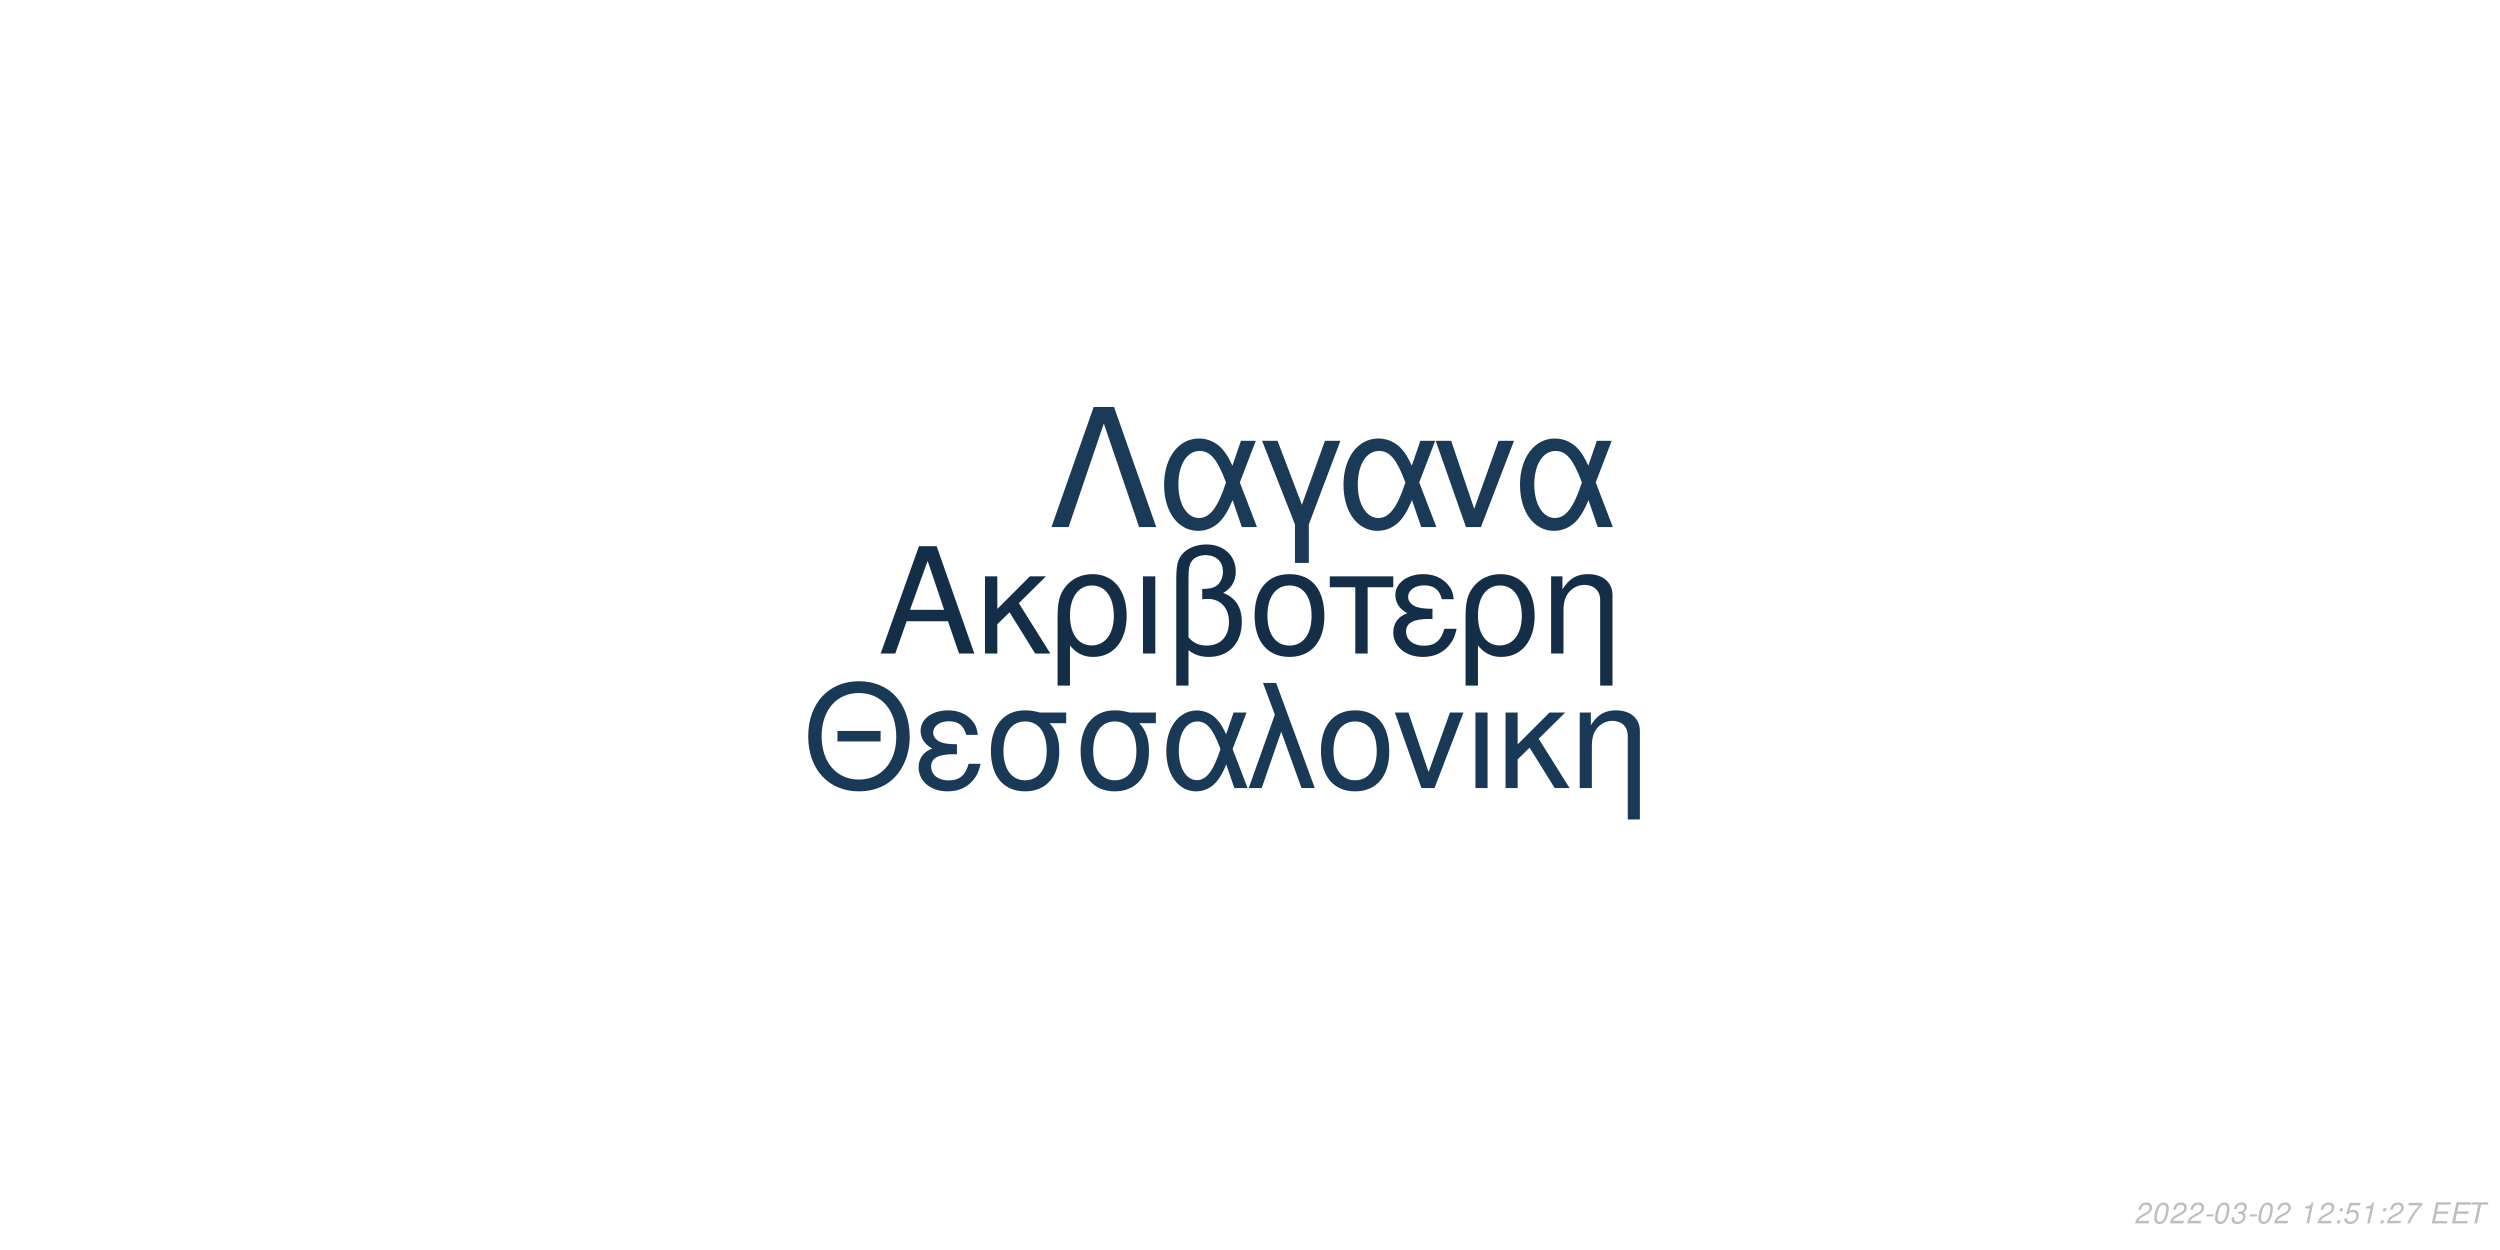
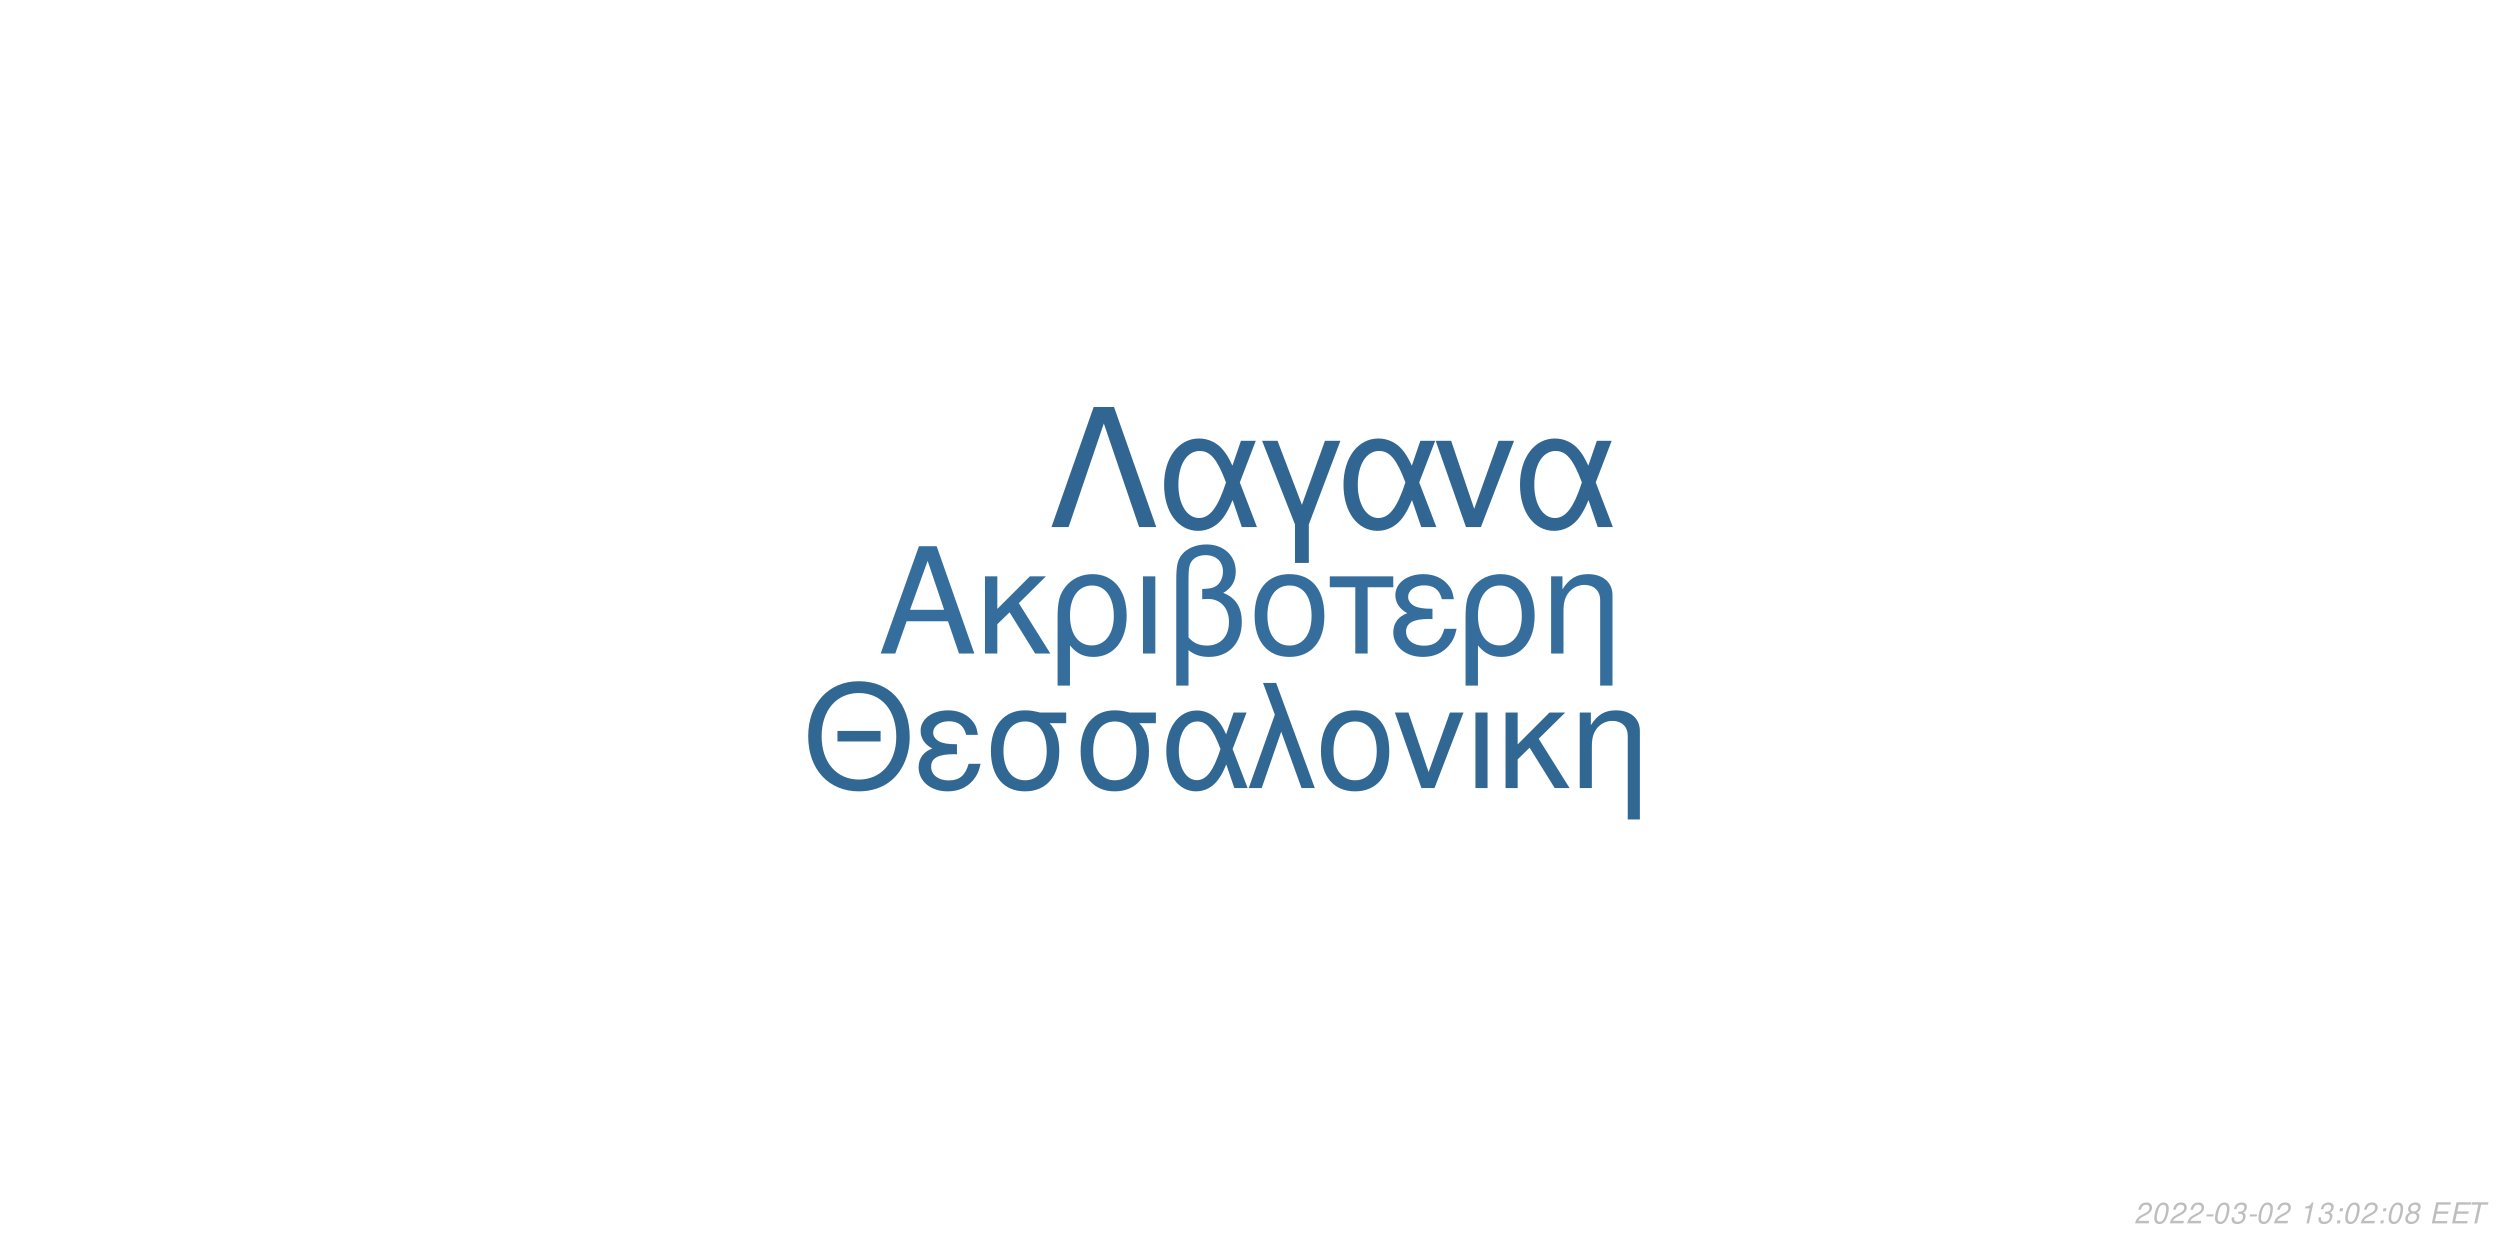
<svg xmlns="http://www.w3.org/2000/svg" xmlns:xlink="http://www.w3.org/1999/xlink" width="864pt" height="432pt" viewBox="0 0 864 432" version="1.1">
  <defs>
    <g>
      <symbol overflow="visible" id="glyph0-0">
        <path style="stroke:none;" d="" />
      </symbol>
      <symbol overflow="visible" id="glyph0-1">
        <path style="stroke:none;" d="M 24.125 -11.141 L 27.938 0 L 33.234 0 L 20.203 -37.094 L 14.094 -37.094 L 0.859 0 L 5.906 0 L 9.828 -11.141 Z M 22.797 -15.109 L 11 -15.109 L 17.094 -32.016 Z M 22.797 -15.109 " />
      </symbol>
      <symbol overflow="visible" id="glyph0-2">
        <path style="stroke:none;" d="M 7.172 -15.422 L 7.172 -26.672 L 2.906 -26.672 L 2.906 0 L 7.172 0 L 7.172 -10.125 L 11.406 -14.25 L 20.25 0 L 25.5 0 L 14.609 -17.406 L 23.969 -26.672 L 18.422 -26.672 Z M 7.172 -15.422 " />
      </symbol>
      <symbol overflow="visible" id="glyph0-3">
        <path style="stroke:none;" d="M 3 11.094 L 7.281 11.094 L 7.281 -2.797 C 9.516 -0.047 11.953 1.172 15.375 1.172 C 22.344 1.172 26.875 -4.422 26.875 -13.031 C 26.875 -21.891 22.297 -27.438 15.062 -27.438 C 11.297 -27.438 7.984 -25.906 5.797 -23.156 C 3.672 -20.516 3 -17.969 3 -12.359 Z M 14.906 -23.516 C 19.547 -23.516 22.438 -19.438 22.438 -12.922 C 22.438 -6.812 19.391 -2.797 14.812 -2.797 C 10.172 -2.797 7.281 -6.766 7.281 -13.125 C 7.281 -19.484 10.234 -23.516 14.906 -23.516 Z M 14.906 -23.516 " />
      </symbol>
      <symbol overflow="visible" id="glyph0-4">
        <path style="stroke:none;" d="M 3.516 0 L 7.781 0 L 7.781 -26.672 L 3.516 -26.672 Z M 3.516 0 " />
      </symbol>
      <symbol overflow="visible" id="glyph0-5">
        <path style="stroke:none;" d="M 4.016 11.094 L 8.25 11.094 L 8.25 -1.172 C 10.172 0.406 12.422 1.172 15.312 1.172 C 22.188 1.172 26.672 -3.609 26.672 -10.891 C 26.672 -15.984 24.578 -19.234 20.25 -20.969 C 23.109 -22.547 24.578 -25.031 24.578 -28.344 C 24.578 -33.844 20.406 -37.703 14.453 -37.703 C 10.938 -37.703 7.734 -36.391 6 -34.25 C 4.484 -32.422 4.016 -30.328 4.016 -25.391 Z M 8.25 -25.656 C 8.25 -29.359 8.5 -30.844 9.469 -32.062 C 10.375 -33.281 12.156 -34 14.094 -34 C 17.812 -34 20.156 -31.812 20.156 -28.297 C 20.156 -25.953 18.984 -23.812 17.297 -23.047 C 16.281 -22.547 15.469 -22.438 12.984 -22.297 L 12.984 -18.781 C 13.734 -18.828 14.344 -18.875 14.969 -18.875 C 19.344 -18.875 22.234 -15.719 22.234 -10.891 C 22.234 -5.906 19.281 -2.75 14.656 -2.75 C 11.953 -2.75 9.922 -3.609 8.25 -5.594 Z M 8.25 -25.656 " />
      </symbol>
      <symbol overflow="visible" id="glyph0-6">
        <path style="stroke:none;" d="M 14.094 -27.438 C 6.562 -27.438 2.094 -22.094 2.094 -13.125 C 2.094 -4.125 6.562 1.172 14.141 1.172 C 21.672 1.172 26.203 -4.172 26.203 -12.922 C 26.203 -22.188 21.828 -27.438 14.094 -27.438 Z M 14.141 -23.516 C 18.938 -23.516 21.781 -19.594 21.781 -12.984 C 21.781 -6.672 18.828 -2.75 14.141 -2.75 C 9.422 -2.75 6.516 -6.672 6.516 -13.125 C 6.516 -19.594 9.422 -23.516 14.141 -23.516 Z M 14.141 -23.516 " />
      </symbol>
      <symbol overflow="visible" id="glyph0-7">
        <path style="stroke:none;" d="M 7.891 0 L 12.156 0 L 12.156 -22.906 L 21.016 -22.906 L 21.016 -26.672 L -0.922 -26.672 L -0.922 -22.906 L 7.891 -22.906 Z M 7.891 0 " />
      </symbol>
      <symbol overflow="visible" id="glyph0-8">
        <path style="stroke:none;" d="M 14.562 -15.469 C 11.344 -15.469 9.562 -15.781 8.297 -16.438 C 6.922 -17.203 6.156 -18.328 6.156 -19.547 C 6.156 -21.891 8.453 -23.562 11.656 -23.562 C 15.062 -23.562 16.953 -22.094 17.812 -18.781 L 21.938 -18.781 C 21.578 -21.266 21.062 -22.5 19.797 -23.922 C 17.812 -26.203 14.906 -27.438 11.453 -27.438 C 5.797 -27.438 1.734 -24.375 1.734 -20.203 C 1.734 -17.609 3.156 -15.375 5.859 -13.938 C 2.797 -12.875 1.016 -10.484 1.016 -7.328 C 1.016 -2.391 5.297 1.172 11.25 1.172 C 14.969 1.172 17.906 -0.109 20.156 -2.641 C 21.578 -4.328 22.297 -5.797 22.906 -8.547 L 18.672 -8.547 C 17.5 -4.422 15.422 -2.703 11.609 -2.703 C 7.938 -2.703 5.438 -4.688 5.438 -7.578 C 5.438 -10.578 7.938 -11.953 13.484 -11.953 C 13.641 -11.953 14.094 -11.953 14.562 -11.906 Z M 14.562 -15.469 " />
      </symbol>
      <symbol overflow="visible" id="glyph0-9">
        <path style="stroke:none;" d="M 3.562 -26.672 L 3.562 0 L 7.844 0 L 7.844 -14.703 C 7.844 -17.906 8.5 -19.891 10.031 -21.531 C 11.406 -22.953 13.188 -23.719 15.062 -23.719 C 18.375 -23.719 20.516 -21.672 20.516 -18.469 L 20.516 11.094 L 24.781 11.094 L 24.781 -20.156 C 24.781 -24.578 21.469 -27.438 16.328 -27.438 C 12.359 -27.438 9.828 -25.906 7.484 -22.188 L 7.484 -26.672 Z M 3.562 -26.672 " />
      </symbol>
      <symbol overflow="visible" id="glyph1-0">
        <path style="stroke:none;" d="" />
      </symbol>
      <symbol overflow="visible" id="glyph1-1">
        <path style="stroke:none;" d="M 26.859 -19.734 L 11.953 -19.734 L 11.953 -16.094 L 26.859 -16.094 Z M 19.328 -36.922 C 8.922 -36.922 1.844 -29.25 1.844 -17.891 C 1.844 -6.484 8.875 1.141 19.391 1.141 C 23.812 1.141 27.703 -0.203 30.641 -2.688 C 34.578 -6.031 36.922 -11.656 36.922 -17.594 C 36.922 -29.297 30 -36.922 19.328 -36.922 Z M 19.328 -32.844 C 27.203 -32.844 32.281 -26.906 32.281 -17.688 C 32.281 -8.922 27.062 -2.938 19.391 -2.938 C 11.609 -2.938 6.484 -8.922 6.484 -17.891 C 6.484 -26.859 11.609 -32.844 19.328 -32.844 Z M 19.328 -32.844 " />
      </symbol>
      <symbol overflow="visible" id="glyph1-2">
        <path style="stroke:none;" d="M 14.25 -15.141 C 11.109 -15.141 9.375 -15.453 8.125 -16.094 C 6.781 -16.844 6.031 -17.938 6.031 -19.141 C 6.031 -21.422 8.266 -23.078 11.406 -23.078 C 14.75 -23.078 16.594 -21.625 17.438 -18.391 L 21.469 -18.391 C 21.125 -20.828 20.625 -22.031 19.391 -23.422 C 17.438 -25.656 14.594 -26.859 11.219 -26.859 C 5.688 -26.859 1.688 -23.875 1.688 -19.781 C 1.688 -17.234 3.094 -15.047 5.734 -13.656 C 2.734 -12.609 1 -10.266 1 -7.172 C 1 -2.344 5.188 1.141 11.016 1.141 C 14.656 1.141 17.547 -0.094 19.734 -2.594 C 21.125 -4.234 21.828 -5.688 22.422 -8.375 L 18.281 -8.375 C 17.141 -4.328 15.094 -2.641 11.359 -2.641 C 7.766 -2.641 5.328 -4.578 5.328 -7.422 C 5.328 -10.359 7.766 -11.703 13.203 -11.703 C 13.359 -11.703 13.797 -11.703 14.25 -11.656 Z M 14.25 -15.141 " />
      </symbol>
      <symbol overflow="visible" id="glyph1-3">
        <path style="stroke:none;" d="M 29 -26.109 L 19.938 -26.109 C 17.594 -26.703 16.438 -26.859 14.703 -26.859 C 7.469 -26.859 2.984 -21.469 2.984 -12.859 C 2.984 -4.031 7.375 1.141 14.797 1.141 C 22.172 1.141 26.609 -4.078 26.609 -12.656 C 26.609 -17.047 25.656 -19.828 23.266 -22.422 L 29 -22.422 Z M 14.797 -23.016 C 19.531 -23.016 22.266 -19.234 22.266 -12.75 C 22.266 -6.531 19.438 -2.688 14.797 -2.688 C 10.172 -2.688 7.328 -6.531 7.328 -12.859 C 7.328 -19.188 10.172 -23.016 14.797 -23.016 Z M 14.797 -23.016 " />
      </symbol>
      <symbol overflow="visible" id="glyph1-4">
        <path style="stroke:none;" d="M 29.344 -26.109 L 24.859 -26.109 L 22.266 -18.578 C 21.125 -21.031 20.484 -22.125 19.328 -23.469 C 17.547 -25.609 14.906 -26.812 12.156 -26.812 C 5.984 -26.812 1.594 -20.984 1.594 -12.812 C 1.594 -4.578 5.828 1.141 11.906 1.141 C 14.953 1.141 17.734 -0.344 19.625 -3.047 C 20.672 -4.531 21.281 -5.688 22.328 -8.172 L 25.109 0 L 29.703 0 L 24.516 -13.5 Z M 20.328 -13.5 C 17.891 -5.922 15.453 -2.734 12.156 -2.734 C 8.516 -2.734 5.922 -6.922 5.922 -12.812 C 5.922 -18.938 8.516 -23.016 12.359 -23.016 C 15.594 -23.016 17.688 -20.531 20.328 -13.5 Z M 20.328 -13.5 " />
      </symbol>
      <symbol overflow="visible" id="glyph1-5">
        <path style="stroke:none;" d="M 1.094 0 L 5.578 0 L 12.312 -19.484 L 19.328 0 L 23.922 0 L 10.562 -36.328 L 6.031 -36.328 L 10.109 -25.359 Z M 1.094 0 " />
      </symbol>
      <symbol overflow="visible" id="glyph1-6">
        <path style="stroke:none;" d="M 13.797 -26.859 C 6.422 -26.859 2.047 -21.625 2.047 -12.859 C 2.047 -4.031 6.422 1.141 13.859 1.141 C 21.234 1.141 25.656 -4.078 25.656 -12.656 C 25.656 -21.719 21.375 -26.859 13.797 -26.859 Z M 13.859 -23.016 C 18.531 -23.016 21.328 -19.188 21.328 -12.703 C 21.328 -6.531 18.438 -2.688 13.859 -2.688 C 9.219 -2.688 6.375 -6.531 6.375 -12.859 C 6.375 -19.188 9.219 -23.016 13.859 -23.016 Z M 13.859 -23.016 " />
      </symbol>
      <symbol overflow="visible" id="glyph1-7">
        <path style="stroke:none;" d="M 14.297 0 L 24.312 -26.109 L 19.625 -26.109 L 12.25 -5.531 L 5.281 -26.109 L 0.594 -26.109 L 9.766 0 Z M 14.297 0 " />
      </symbol>
      <symbol overflow="visible" id="glyph1-8">
        <path style="stroke:none;" d="M 3.438 0 L 7.625 0 L 7.625 -26.109 L 3.438 -26.109 Z M 3.438 0 " />
      </symbol>
      <symbol overflow="visible" id="glyph1-9">
        <path style="stroke:none;" d="M 7.031 -15.094 L 7.031 -26.109 L 2.844 -26.109 L 2.844 0 L 7.031 0 L 7.031 -9.922 L 11.156 -13.953 L 19.828 0 L 24.969 0 L 14.297 -17.047 L 23.469 -26.109 L 18.031 -26.109 Z M 7.031 -15.094 " />
      </symbol>
      <symbol overflow="visible" id="glyph1-10">
        <path style="stroke:none;" d="M 3.484 -26.109 L 3.484 0 L 7.672 0 L 7.672 -14.406 C 7.672 -17.547 8.328 -19.484 9.812 -21.078 C 11.156 -22.469 12.906 -23.219 14.75 -23.219 C 17.984 -23.219 20.078 -21.234 20.078 -18.094 L 20.078 10.859 L 24.266 10.859 L 24.266 -19.734 C 24.266 -24.062 21.031 -26.859 16 -26.859 C 12.109 -26.859 9.609 -25.359 7.328 -21.719 L 7.328 -26.109 Z M 3.484 -26.109 " />
      </symbol>
      <symbol overflow="visible" id="glyph2-0">
        <path style="stroke:none;" d="" />
      </symbol>
      <symbol overflow="visible" id="glyph2-1">
        <path style="stroke:none;" d="M 22.531 -41.484 L 15.484 -41.484 L 0.906 0 L 6.828 0 L 19 -35.797 L 31.188 0 L 37.109 0 Z M 22.531 -41.484 " />
      </symbol>
      <symbol overflow="visible" id="glyph2-2">
        <path style="stroke:none;" d="M 33.516 -29.812 L 28.391 -29.812 L 25.438 -21.219 C 24.125 -24.016 23.391 -25.266 22.078 -26.797 C 20.031 -29.25 17.016 -30.609 13.891 -30.609 C 6.828 -30.609 1.828 -23.953 1.828 -14.625 C 1.828 -5.234 6.656 1.312 13.594 1.312 C 17.078 1.312 20.266 -0.391 22.422 -3.469 C 23.609 -5.172 24.297 -6.484 25.5 -9.328 L 28.688 0 L 33.922 0 L 28 -15.422 Z M 23.219 -15.422 C 20.422 -6.766 17.641 -3.125 13.891 -3.125 C 9.734 -3.125 6.766 -7.906 6.766 -14.625 C 6.766 -21.625 9.734 -26.297 14.109 -26.297 C 17.812 -26.297 20.203 -23.453 23.219 -15.422 Z M 23.219 -15.422 " />
      </symbol>
      <symbol overflow="visible" id="glyph2-3">
        <path style="stroke:none;" d="M 12.062 12.406 L 16.844 12.406 L 16.844 -0.906 L 27.766 -29.812 L 22.422 -29.812 L 14.453 -7.688 L 6.031 -29.812 L 0.688 -29.812 L 12.062 -0.906 Z M 12.062 12.406 " />
      </symbol>
      <symbol overflow="visible" id="glyph2-4">
        <path style="stroke:none;" d="M 16.328 0 L 27.766 -29.812 L 22.422 -29.812 L 14 -6.312 L 6.031 -29.812 L 0.688 -29.812 L 11.156 0 Z M 16.328 0 " />
      </symbol>
      <symbol overflow="visible" id="glyph3-0">
        <path style="stroke:none;" d="" />
      </symbol>
      <symbol overflow="visible" id="glyph3-1">
        <path style="stroke:none;" d="M 5.234 -0.875 L 1.469 -0.875 C 1.641 -1.375 2.203 -1.891 3.109 -2.344 L 4.234 -2.938 C 5.562 -3.625 6.219 -4.469 6.219 -5.484 C 6.219 -5.938 6.062 -6.359 5.797 -6.656 C 5.469 -7.047 4.984 -7.234 4.312 -7.234 C 2.766 -7.234 1.891 -6.453 1.484 -4.734 L 2.375 -4.734 C 2.484 -5.188 2.609 -5.484 2.797 -5.75 C 3.094 -6.203 3.609 -6.453 4.188 -6.453 C 4.891 -6.453 5.344 -6.031 5.344 -5.375 C 5.344 -4.703 4.859 -4.094 4.016 -3.656 L 2.984 -3.125 C 1.234 -2.188 0.797 -1.656 0.344 -0.016 L 5.047 -0.016 Z M 5.234 -0.875 " />
      </symbol>
      <symbol overflow="visible" id="glyph3-2">
        <path style="stroke:none;" d="M 4.203 -7.234 C 3.375 -7.234 2.688 -6.812 2.125 -5.984 C 1.484 -5.047 0.984 -3.188 0.984 -1.734 C 0.984 -1.109 1.172 -0.562 1.484 -0.266 C 1.797 0.047 2.281 0.234 2.766 0.234 C 3.625 0.234 4.281 -0.156 4.859 -1.016 C 5.516 -1.953 6 -3.797 6 -5.266 C 6 -6.5 5.328 -7.234 4.203 -7.234 Z M 4.094 -6.453 C 4.734 -6.453 5.125 -5.984 5.125 -5.156 C 5.125 -4.203 4.781 -2.625 4.406 -1.812 C 3.984 -0.938 3.516 -0.547 2.875 -0.547 C 2.25 -0.547 1.875 -1.031 1.875 -1.828 C 1.875 -2.797 2.203 -4.344 2.594 -5.203 C 2.984 -6.047 3.453 -6.453 4.094 -6.453 Z M 4.094 -6.453 " />
      </symbol>
      <symbol overflow="visible" id="glyph3-3">
        <path style="stroke:none;" d="M 3.516 -3.125 L 1.125 -3.125 L 0.969 -2.406 L 3.359 -2.406 Z M 3.516 -3.125 " />
      </symbol>
      <symbol overflow="visible" id="glyph3-4">
        <path style="stroke:none;" d="M 2.922 -3.312 C 3.125 -3.344 3.234 -3.344 3.375 -3.344 C 4.203 -3.344 4.688 -3 4.688 -2.406 C 4.688 -1.312 3.906 -0.547 2.781 -0.547 C 2.047 -0.547 1.594 -0.938 1.594 -1.562 C 1.594 -1.719 1.609 -1.844 1.656 -2.094 L 0.766 -2.094 C 0.734 -1.797 0.719 -1.641 0.719 -1.469 C 0.719 -0.375 1.406 0.234 2.641 0.234 C 3.547 0.234 4.297 -0.078 4.812 -0.656 C 5.266 -1.156 5.562 -1.875 5.562 -2.547 C 5.562 -3.125 5.344 -3.453 4.797 -3.734 C 5.641 -4.234 6.016 -4.844 6.016 -5.734 C 6.016 -6.656 5.312 -7.234 4.203 -7.234 C 3.375 -7.234 2.672 -6.938 2.188 -6.375 C 1.891 -6.031 1.703 -5.641 1.516 -4.906 L 2.391 -4.906 C 2.5 -5.359 2.594 -5.594 2.734 -5.812 C 3.047 -6.234 3.516 -6.453 4.078 -6.453 C 4.734 -6.453 5.141 -6.125 5.141 -5.578 C 5.141 -5.188 5.016 -4.797 4.797 -4.547 C 4.516 -4.234 4 -4.062 3.266 -4.062 L 3.078 -4.062 Z M 2.922 -3.312 " />
      </symbol>
      <symbol overflow="visible" id="glyph3-5">
        <path style="stroke:none;" d="" />
      </symbol>
      <symbol overflow="visible" id="glyph3-6">
        <path style="stroke:none;" d="M 3.703 -5.188 L 2.594 0 L 3.469 0 L 5.016 -7.234 L 4.438 -7.234 C 3.906 -6.156 3.688 -6.016 2.234 -5.812 L 2.109 -5.188 Z M 3.703 -5.188 " />
      </symbol>
      <symbol overflow="visible" id="glyph3-7">
        <path style="stroke:none;" d="M 2.359 -1.031 L 1.312 -1.031 L 1.094 0 L 2.141 0 Z M 3.266 -5.234 L 2.219 -5.234 L 2 -4.203 L 3.047 -4.203 Z M 3.266 -5.234 " />
      </symbol>
      <symbol overflow="visible" id="glyph3-8">
-         <path style="stroke:none;" d="M 6.297 -7.094 L 2.594 -7.094 L 1.234 -3.234 L 2.047 -3.234 C 2.656 -3.766 2.938 -3.906 3.531 -3.906 C 4.328 -3.906 4.797 -3.453 4.797 -2.688 C 4.797 -1.438 3.969 -0.547 2.828 -0.547 C 2.031 -0.547 1.609 -0.938 1.578 -1.734 L 0.703 -1.734 L 0.703 -1.516 C 0.703 -0.938 0.844 -0.547 1.188 -0.266 C 1.562 0.062 2.078 0.234 2.703 0.234 C 3.656 0.234 4.391 -0.156 4.984 -0.922 C 5.422 -1.5 5.672 -2.234 5.672 -2.953 C 5.672 -4 4.938 -4.672 3.812 -4.672 C 3.328 -4.672 2.906 -4.547 2.406 -4.234 L 3.109 -6.219 L 6.109 -6.219 Z M 6.297 -7.094 " />
+         <path style="stroke:none;" d="M 4.766 -3.797 C 5.078 -3.969 5.234 -4.078 5.438 -4.234 C 5.812 -4.594 6.062 -5.172 6.062 -5.734 C 6.062 -6.625 5.344 -7.234 4.266 -7.234 C 2.812 -7.234 1.703 -6.219 1.703 -4.875 C 1.703 -4.406 1.875 -4.125 2.359 -3.812 C 1.297 -3.312 0.75 -2.516 0.75 -1.469 C 0.75 -0.438 1.547 0.234 2.812 0.234 C 3.656 0.234 4.359 -0.094 4.938 -0.734 C 5.359 -1.234 5.609 -1.859 5.609 -2.438 C 5.609 -3.047 5.312 -3.516 4.766 -3.797 Z M 4.109 -6.453 C 4.797 -6.453 5.188 -6.125 5.188 -5.578 C 5.188 -5.266 5.062 -4.922 4.859 -4.672 C 4.562 -4.312 4.188 -4.156 3.656 -4.156 C 2.984 -4.156 2.594 -4.453 2.594 -4.984 C 2.594 -5.859 3.203 -6.453 4.109 -6.453 Z M 3.453 -3.406 C 4.234 -3.406 4.734 -2.984 4.734 -2.312 C 4.734 -1.312 3.922 -0.547 2.875 -0.547 C 2.125 -0.547 1.625 -0.969 1.625 -1.625 C 1.625 -2.609 2.438 -3.406 3.453 -3.406 Z M 3.453 -3.406 " />
      </symbol>
      <symbol overflow="visible" id="glyph3-9">
-         <path style="stroke:none;" d="M 6.703 -7.094 L 1.953 -7.094 L 1.766 -6.219 L 5.594 -6.219 C 3.344 -3.688 2.266 -2.109 1.375 0 L 2.344 0 C 3.031 -1.906 4.828 -4.594 6.547 -6.281 Z M 6.703 -7.094 " />
+         <path style="stroke:none;" d="M 2.547 -3.312 L 6.5 -3.312 L 6.688 -4.141 L 2.719 -4.141 L 3.219 -6.469 L 7.344 -6.469 L 7.516 -7.297 L 2.453 -7.297 L 0.906 0 L 6.125 0 L 6.297 -0.812 L 2.016 -0.812 Z M 2.547 -3.312 " />
      </symbol>
      <symbol overflow="visible" id="glyph3-10">
-         <path style="stroke:none;" d="M 2.547 -3.312 L 6.5 -3.312 L 6.688 -4.141 L 2.719 -4.141 L 3.219 -6.469 L 7.344 -6.469 L 7.516 -7.297 L 2.453 -7.297 L 0.906 0 L 6.125 0 L 6.297 -0.812 L 2.016 -0.812 Z M 2.547 -3.312 " />
-       </symbol>
-       <symbol overflow="visible" id="glyph3-11">
        <path style="stroke:none;" d="M 4.938 -6.469 L 7.312 -6.469 L 7.484 -7.297 L 1.75 -7.297 L 1.578 -6.469 L 3.984 -6.469 L 2.609 0 L 3.547 0 Z M 4.938 -6.469 " />
      </symbol>
    </g>
  </defs>
  <g id="surface1">
    <rect x="0" y="0" width="864" height="432" style="fill:rgb(100%,100%,100%);fill-opacity:1;stroke:none;" />
-     <g style="fill:rgb(8.235%,18.039%,27.843%);fill-opacity:1;">
+     <g style="fill:rgb(20.784%,43.137%,61.569%);fill-opacity:1;">
      <use xlink:href="#glyph0-1" x="303.5" y="225.861" />
      <use xlink:href="#glyph0-2" x="337.5" y="225.861" />
      <use xlink:href="#glyph0-3" x="362.5" y="225.861" />
      <use xlink:href="#glyph0-4" x="391.5" y="225.861" />
      <use xlink:href="#glyph0-5" x="402.5" y="225.861" />
      <use xlink:href="#glyph0-6" x="431.5" y="225.861" />
      <use xlink:href="#glyph0-7" x="460.5" y="225.861" />
      <use xlink:href="#glyph0-8" x="480.5" y="225.861" />
      <use xlink:href="#glyph0-3" x="503.5" y="225.861" />
      <use xlink:href="#glyph0-9" x="532.5" y="225.861" />
    </g>
-     <g style="fill:rgb(10.196%,22.353%,33.725%);fill-opacity:1;">
+     <g style="fill:rgb(19.216%,40.392%,57.647%);fill-opacity:1;">
      <use xlink:href="#glyph1-1" x="277.473" y="272.354" />
      <use xlink:href="#glyph1-2" x="316.473" y="272.354" />
      <use xlink:href="#glyph1-3" x="339.473" y="272.354" />
      <use xlink:href="#glyph1-3" x="370.473" y="272.354" />
      <use xlink:href="#glyph1-4" x="401.473" y="272.354" />
      <use xlink:href="#glyph1-5" x="430.473" y="272.354" />
      <use xlink:href="#glyph1-6" x="454.473" y="272.354" />
      <use xlink:href="#glyph1-7" x="481.473" y="272.354" />
      <use xlink:href="#glyph1-8" x="506.473" y="272.354" />
      <use xlink:href="#glyph1-9" x="517.473" y="272.354" />
      <use xlink:href="#glyph1-10" x="542.473" y="272.354" />
    </g>
-     <g style="fill:rgb(10.588%,22.745%,34.51%);fill-opacity:1;">
+     <g style="fill:rgb(19.216%,40%,57.647%);fill-opacity:1;">
      <use xlink:href="#glyph2-1" x="362.484" y="182.152" />
      <use xlink:href="#glyph2-2" x="400.484" y="182.152" />
      <use xlink:href="#glyph2-3" x="435.484" y="182.152" />
      <use xlink:href="#glyph2-2" x="462.484" y="182.152" />
      <use xlink:href="#glyph2-4" x="495.484" y="182.152" />
      <use xlink:href="#glyph2-2" x="523.484" y="182.152" />
    </g>
    <g style="fill:rgb(74.51%,74.51%,74.51%);fill-opacity:1;">
      <use xlink:href="#glyph3-1" x="737.52" y="422.81" />
      <use xlink:href="#glyph3-2" x="743.52" y="422.81" />
      <use xlink:href="#glyph3-1" x="749.52" y="422.81" />
      <use xlink:href="#glyph3-1" x="755.52" y="422.81" />
      <use xlink:href="#glyph3-3" x="761.52" y="422.81" />
      <use xlink:href="#glyph3-2" x="764.52" y="422.81" />
      <use xlink:href="#glyph3-4" x="770.52" y="422.81" />
      <use xlink:href="#glyph3-3" x="776.52" y="422.81" />
      <use xlink:href="#glyph3-2" x="779.52" y="422.81" />
      <use xlink:href="#glyph3-1" x="785.52" y="422.81" />
      <use xlink:href="#glyph3-5" x="791.52" y="422.81" />
      <use xlink:href="#glyph3-6" x="794.52" y="422.81" />
-       <use xlink:href="#glyph3-1" x="800.52" y="422.81" />
+       <use xlink:href="#glyph3-4" x="800.52" y="422.81" />
      <use xlink:href="#glyph3-7" x="806.52" y="422.81" />
-       <use xlink:href="#glyph3-8" x="809.52" y="422.81" />
-       <use xlink:href="#glyph3-6" x="815.52" y="422.81" />
+       <use xlink:href="#glyph3-2" x="809.52" y="422.81" />
+       <use xlink:href="#glyph3-1" x="815.52" y="422.81" />
      <use xlink:href="#glyph3-7" x="821.52" y="422.81" />
-       <use xlink:href="#glyph3-1" x="824.52" y="422.81" />
-       <use xlink:href="#glyph3-9" x="830.52" y="422.81" />
+       <use xlink:href="#glyph3-2" x="824.52" y="422.81" />
+       <use xlink:href="#glyph3-8" x="830.52" y="422.81" />
      <use xlink:href="#glyph3-5" x="836.52" y="422.81" />
-       <use xlink:href="#glyph3-10" x="839.52" y="422.81" />
-       <use xlink:href="#glyph3-10" x="846.52" y="422.81" />
-       <use xlink:href="#glyph3-11" x="852.52" y="422.81" />
+       <use xlink:href="#glyph3-9" x="839.52" y="422.81" />
+       <use xlink:href="#glyph3-9" x="846.52" y="422.81" />
+       <use xlink:href="#glyph3-10" x="852.52" y="422.81" />
    </g>
  </g>
</svg>
